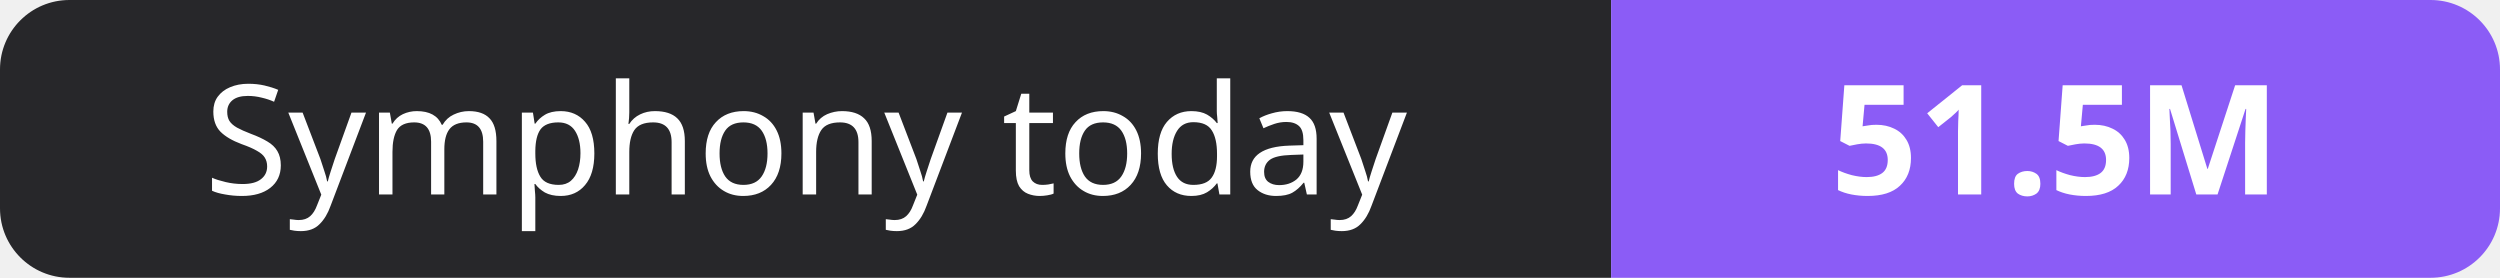
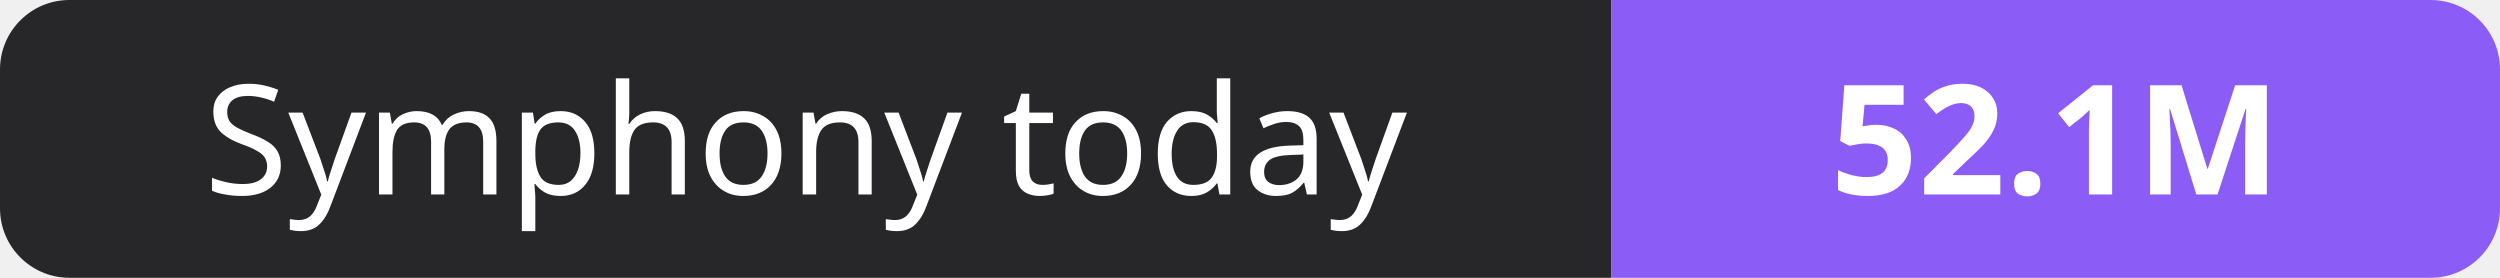
- <svg xmlns="http://www.w3.org/2000/svg" width="180" height="20" role="img" aria-label="Symphony today: 51.5M">
+ <svg xmlns="http://www.w3.org/2000/svg" width="180" height="20" role="img" aria-label="Symphony today: 52.1M">
  <clipPath id="r">
    <rect width="180" height="20" rx="5" fill="#fff" />
  </clipPath>
  <g clip-path="url(#r)">
    <rect width="116" height="20" fill="#27272a" />
    <rect x="116" width="64" height="20" fill="#8b5cf6" />
  </g>
  <g fill="#fff" text-anchor="middle" font-family="Verdana,Geneva,sans-serif" font-size="11">
    <text x="58.0" y="14">Symphony today</text>
-     <text x="148.0" y="14" font-weight="700">51.5M</text>
+     <text x="148.0" y="14" font-weight="700">52.1M</text>
  </g>
</svg>
